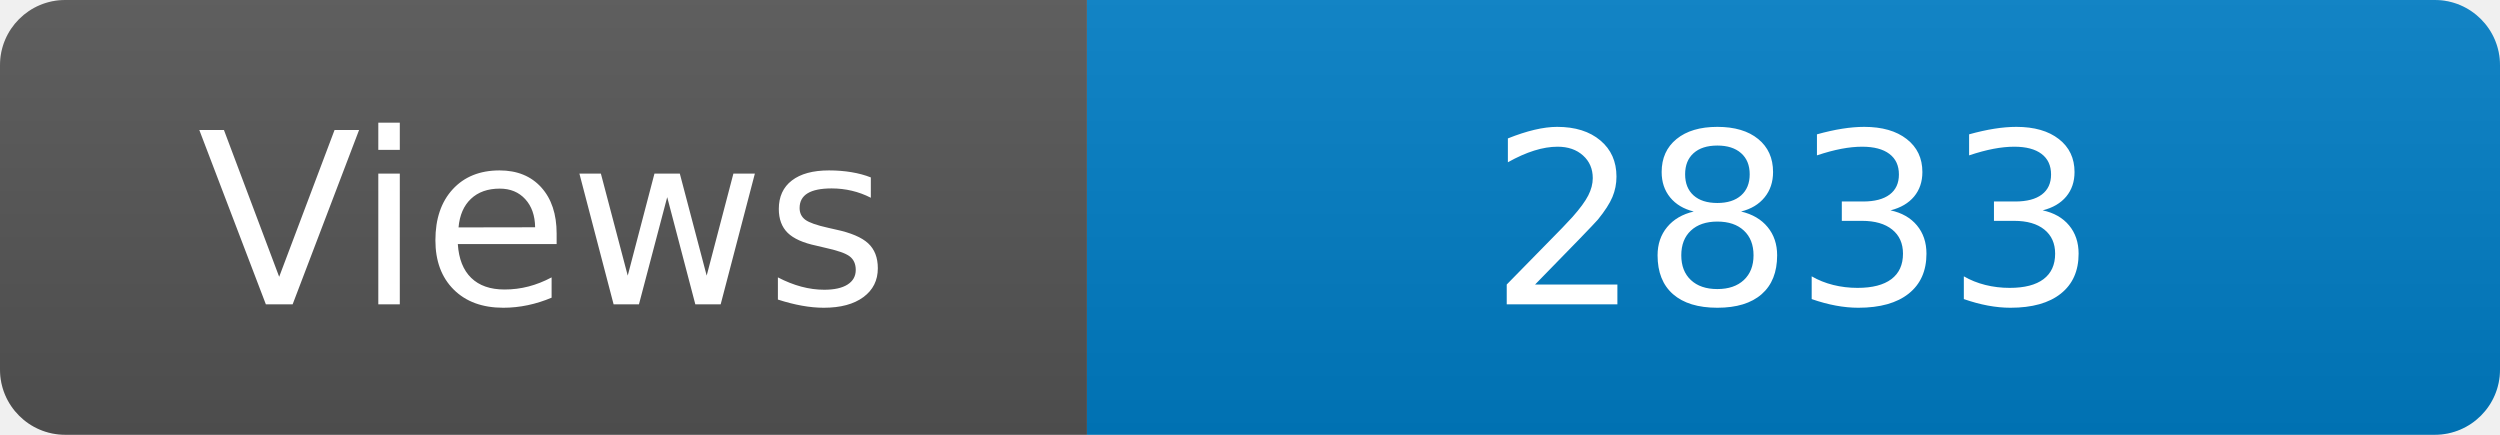
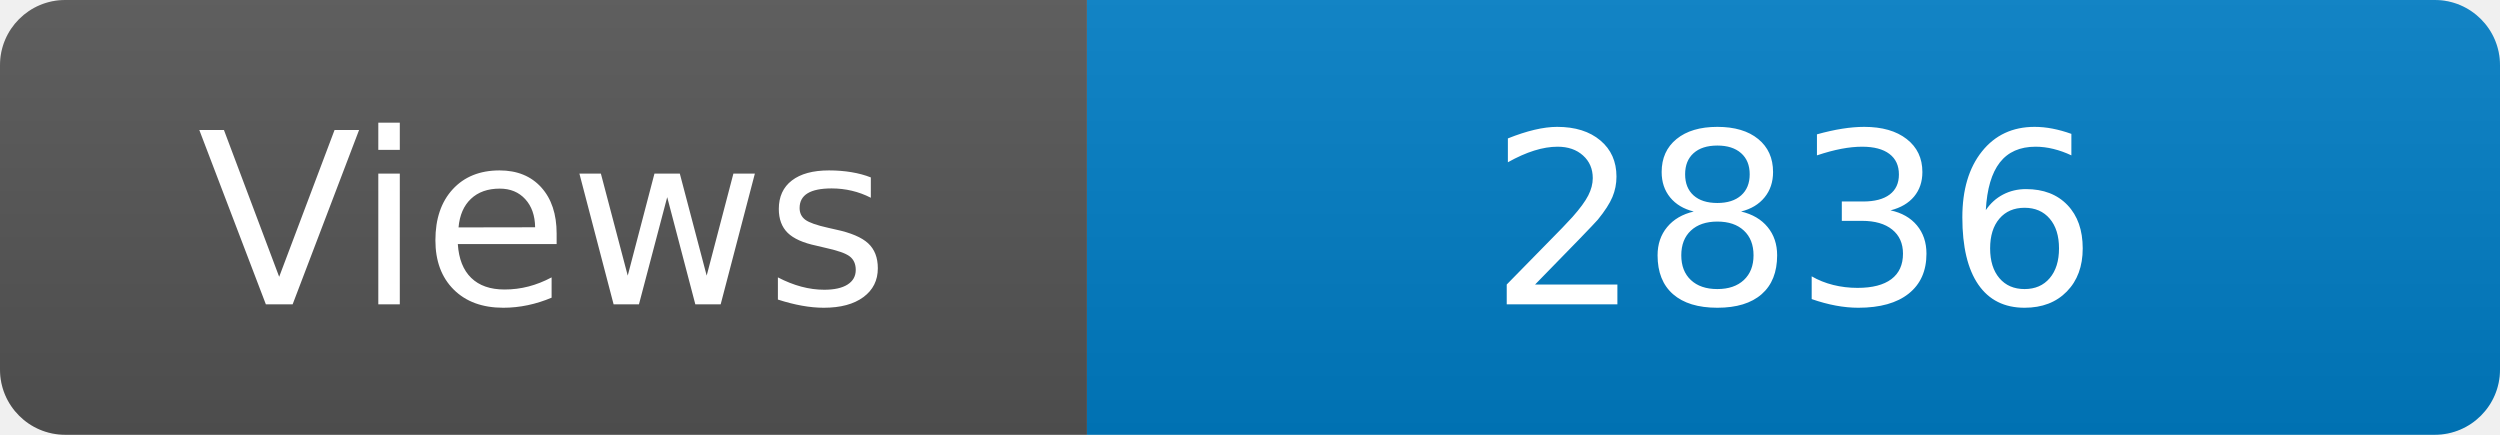
<svg xmlns="http://www.w3.org/2000/svg" width="115" height="20" role="img" aria-label="Maintained?: yes">
  <linearGradient id="s" x2="0" y2="100%">
    <stop offset="0" stop-color="#bbb" stop-opacity=".1" />
    <stop offset="1" stop-opacity=".1" />
  </linearGradient>
  <clipPath id="r">
    <rect width="115" height="20" rx="3" fill="#fff" />
  </clipPath>
  <g clip-path="url(#r)">
    <rect width="50" height="20" fill="#555" />
    <rect x="50" width="160" height="20" fill="#007ec6" />
    <rect width="115" height="20" fill="url(#s)" />
  </g>
  <g fill="#fff" text-anchor="middle" font-family="Verdana,Geneva,DejaVu Sans,sans-serif" font-size="110">
    <text x="250" y="140" transform="scale(.1)" fill="#fff">Views</text>
-     <text x="825" y="140" transform="scale(.1)" fill="#fff">2833</text>
+     <text x="825" y="140" transform="scale(.1)" fill="#fff">2836</text>
  </g>
</svg>
